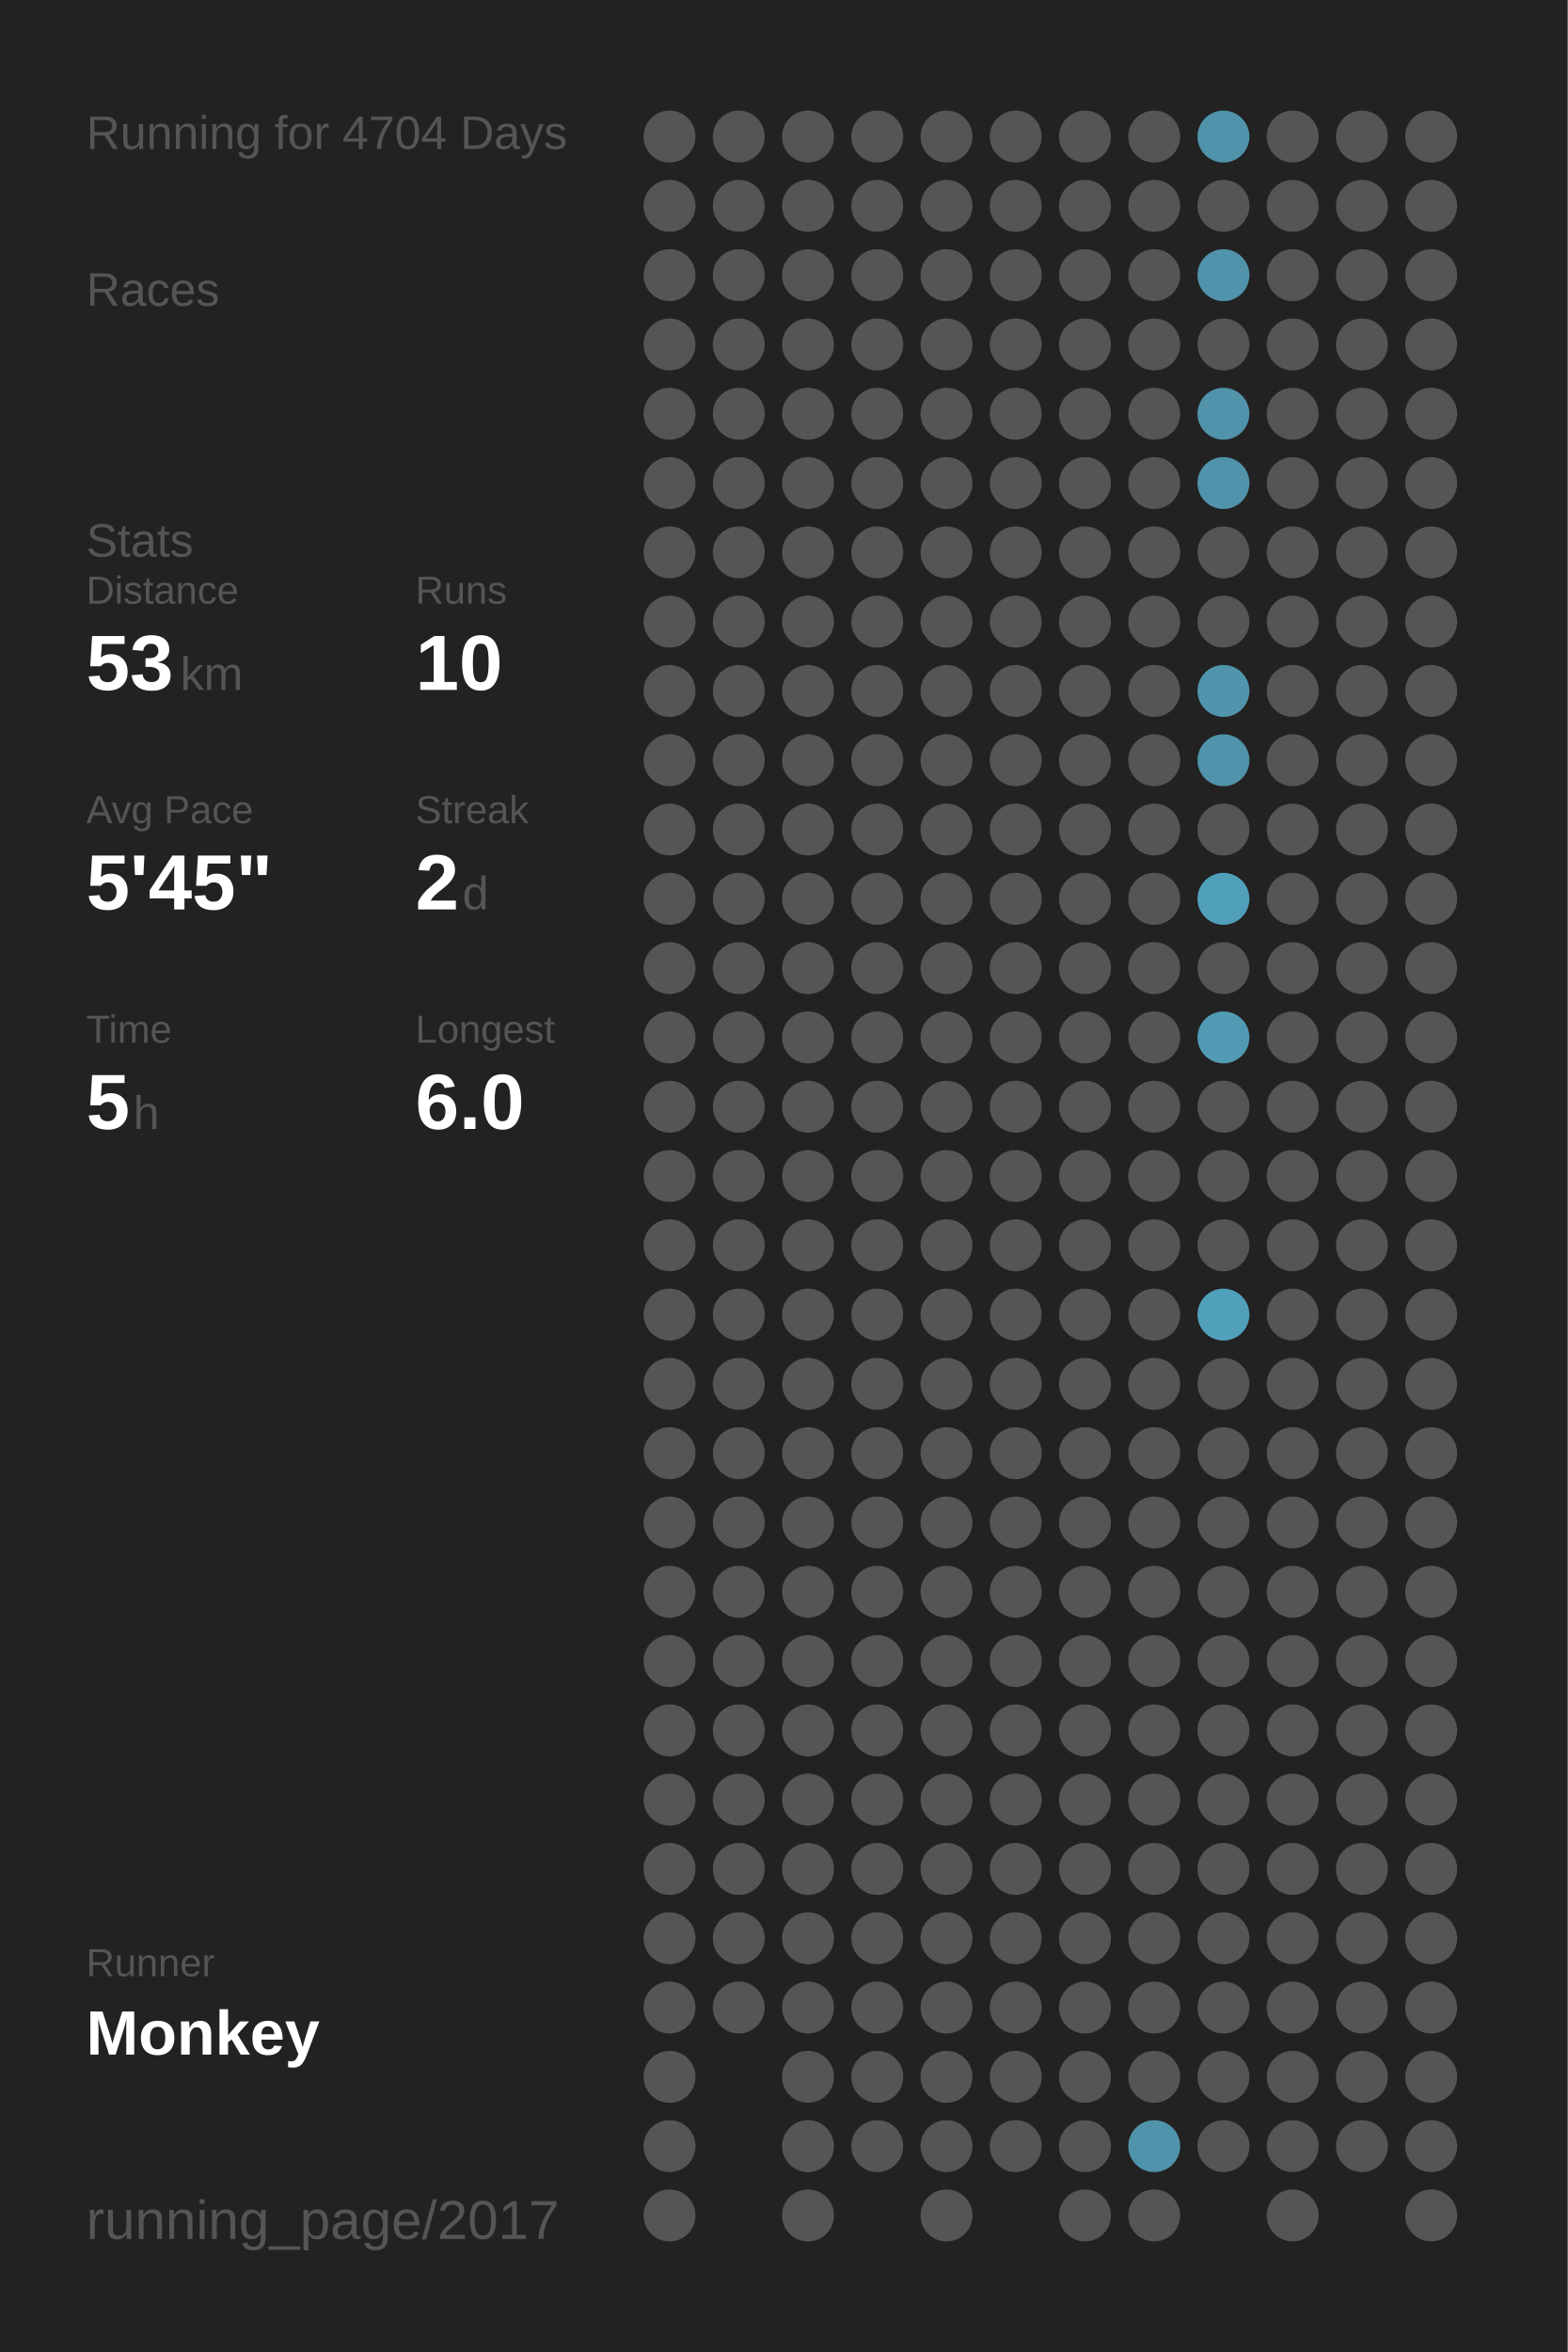
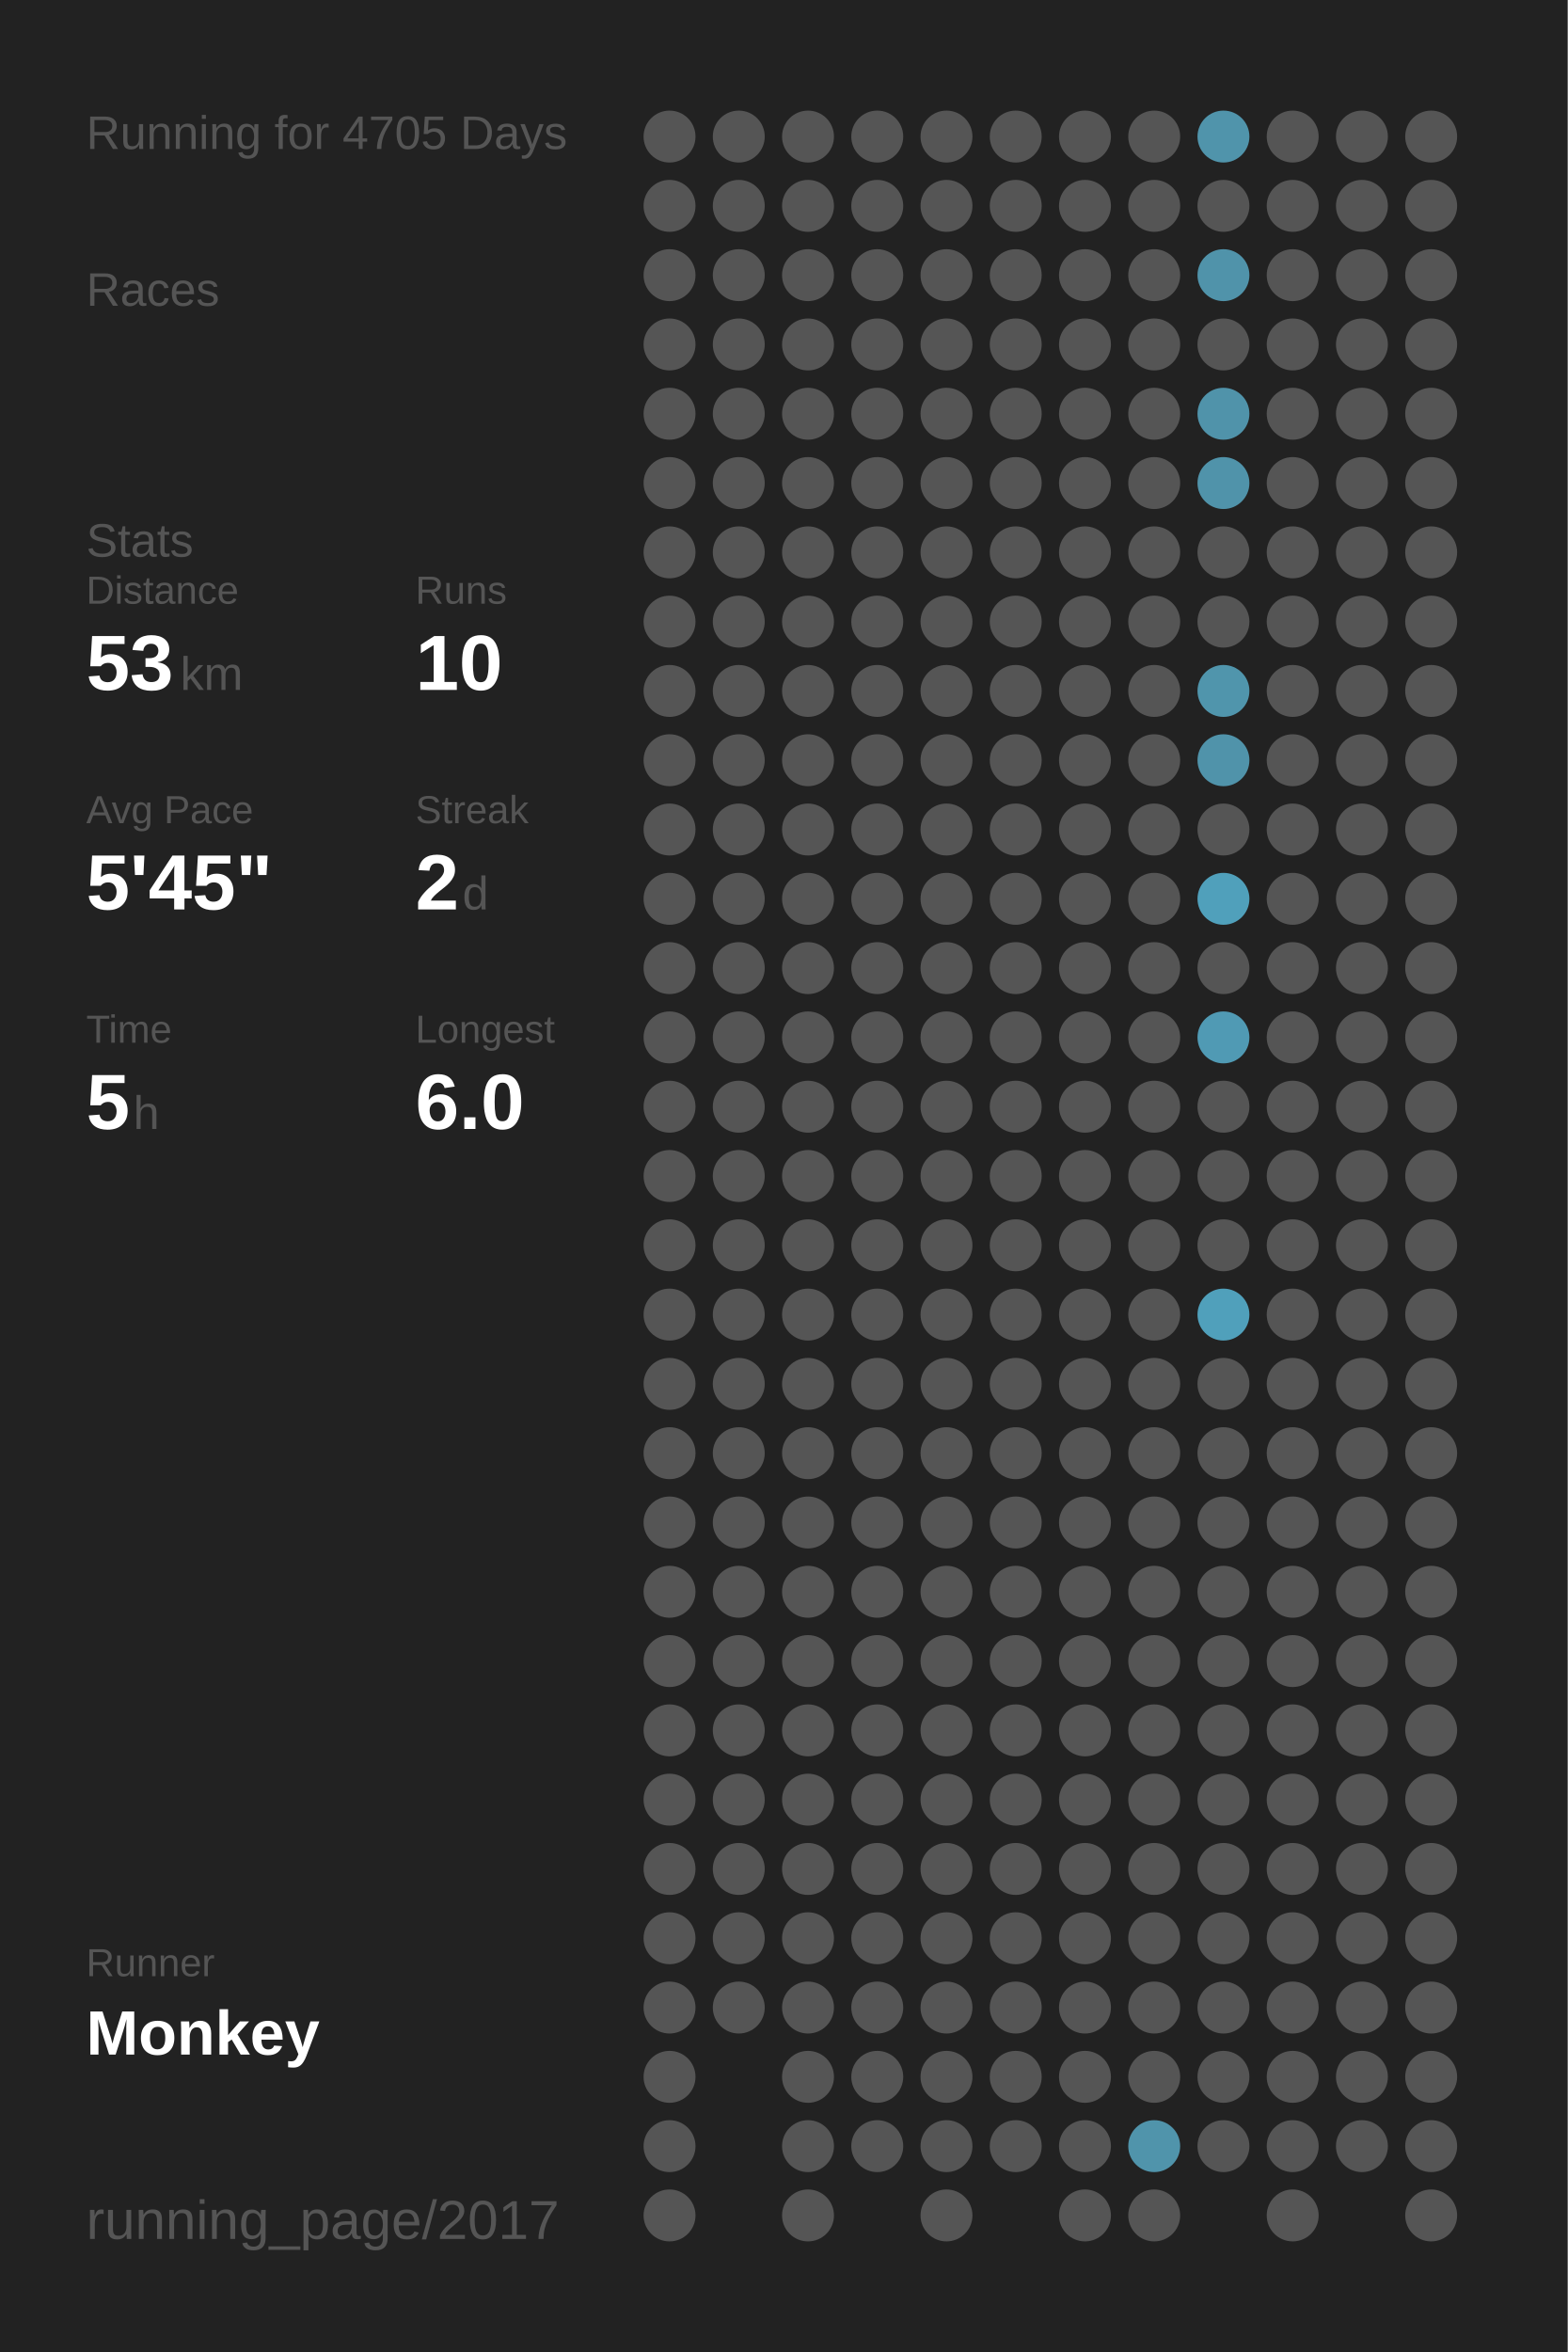
<svg xmlns="http://www.w3.org/2000/svg" baseProfile="full" height="300mm" version="1.1" viewBox="0,0,200,300" width="200mm">
  <defs />
  <rect fill="#222222" height="300" width="200" x="0" y="0" />
-   <text fill="#555555" style="font-size:6px; font-family:Arial;" x="11" y="19">Running for 4704 Days</text>
+   <text fill="#555555" style="font-size:6px; font-family:Arial;" x="11" y="19">Running for 4705 Days</text>
  <text fill="#555555" style="font-size:6px; font-family:Arial;" x="11" y="39">Races</text>
  <text fill="#555555" style="font-size:6px; font-family:Arial;" x="11" y="71">Stats</text>
  <text fill="#555555" style="font-size:5px; font-family:Arial;" x="11" y="77">Distance</text>
  <text fill="#FFFFFF" style="font-size:10px; font-family:Arial; font-weight:bold;" x="11" y="88">53</text>
  <text fill="#555555" style="font-size:6px; font-family:Arial;" x="23" y="88">km</text>
  <text fill="#555555" style="font-size:5px; font-family:Arial;" x="53" y="77">Runs</text>
  <text fill="#FFFFFF" style="font-size:10px; font-family:Arial; font-weight:bold;" x="53" y="88">10</text>
  <text fill="#555555" style="font-size:5px; font-family:Arial;" x="11" y="105">Avg Pace</text>
  <text fill="#FFFFFF" style="font-size:10px; font-family:Arial; font-weight:bold;" x="11" y="116">5'45"</text>
  <text fill="#555555" style="font-size:5px; font-family:Arial;" x="53" y="105">Streak</text>
  <text fill="#FFFFFF" style="font-size:10px; font-family:Arial; font-weight:bold;" x="53" y="116">2</text>
  <text fill="#555555" style="font-size:6px; font-family:Arial;" x="59" y="116">d</text>
  <text fill="#555555" style="font-size:5px; font-family:Arial;" x="11" y="133">Time</text>
  <text fill="#FFFFFF" style="font-size:10px; font-family:Arial; font-weight:bold;" x="11" y="144">5</text>
  <text fill="#555555" style="font-size:6px; font-family:Arial;" x="17" y="144">h</text>
  <text fill="#555555" style="font-size:5px; font-family:Arial;" x="53" y="133">Longest</text>
  <text fill="#FFFFFF" style="font-size:10px; font-family:Arial; font-weight:bold;" x="53" y="144">6.0</text>
  <text fill="#555555" style="font-size:5px; font-family:Arial;" x="11" y="252.065">Runner</text>
  <text fill="#FFFFFF" style="font-size:8px; font-family:Arial; font-weight:bold;" x="11" y="262.065">Monkey</text>
  <text fill="#555555" style="font-size:7px; font-family:Arial;" x="11" y="285.581">running_page/2017</text>
  <circle cx="85.417" cy="17.419" fill="#555555" r="3.312" />
  <circle cx="85.417" cy="26.258" fill="#555555" r="3.312" />
  <circle cx="85.417" cy="35.097" fill="#555555" r="3.312" />
  <circle cx="85.417" cy="43.935" fill="#555555" r="3.312" />
  <circle cx="85.417" cy="52.774" fill="#555555" r="3.312" />
  <circle cx="85.417" cy="61.613" fill="#555555" r="3.312" />
  <circle cx="85.417" cy="70.452" fill="#555555" r="3.312" />
  <circle cx="85.417" cy="79.29" fill="#555555" r="3.312" />
  <circle cx="85.417" cy="88.129" fill="#555555" r="3.312" />
  <circle cx="85.417" cy="96.968" fill="#555555" r="3.312" />
  <circle cx="85.417" cy="105.806" fill="#555555" r="3.312" />
  <circle cx="85.417" cy="114.645" fill="#555555" r="3.312" />
  <circle cx="85.417" cy="123.484" fill="#555555" r="3.312" />
  <circle cx="85.417" cy="132.323" fill="#555555" r="3.312" />
  <circle cx="85.417" cy="141.161" fill="#555555" r="3.312" />
  <circle cx="85.417" cy="150" fill="#555555" r="3.312" />
  <circle cx="85.417" cy="158.839" fill="#555555" r="3.312" />
  <circle cx="85.417" cy="167.677" fill="#555555" r="3.312" />
  <circle cx="85.417" cy="176.516" fill="#555555" r="3.312" />
  <circle cx="85.417" cy="185.355" fill="#555555" r="3.312" />
  <circle cx="85.417" cy="194.194" fill="#555555" r="3.312" />
  <circle cx="85.417" cy="203.032" fill="#555555" r="3.312" />
  <circle cx="85.417" cy="211.871" fill="#555555" r="3.312" />
  <circle cx="85.417" cy="220.71" fill="#555555" r="3.312" />
  <circle cx="85.417" cy="229.548" fill="#555555" r="3.312" />
  <circle cx="85.417" cy="238.387" fill="#555555" r="3.312" />
  <circle cx="85.417" cy="247.226" fill="#555555" r="3.312" />
  <circle cx="85.417" cy="256.065" fill="#555555" r="3.312" />
  <circle cx="85.417" cy="264.903" fill="#555555" r="3.312" />
  <circle cx="85.417" cy="273.742" fill="#555555" r="3.312" />
  <circle cx="85.417" cy="282.581" fill="#555555" r="3.312" />
  <circle cx="94.25" cy="17.419" fill="#555555" r="3.312" />
  <circle cx="94.25" cy="26.258" fill="#555555" r="3.312" />
  <circle cx="94.25" cy="35.097" fill="#555555" r="3.312" />
  <circle cx="94.25" cy="43.935" fill="#555555" r="3.312" />
  <circle cx="94.25" cy="52.774" fill="#555555" r="3.312" />
  <circle cx="94.25" cy="61.613" fill="#555555" r="3.312" />
  <circle cx="94.25" cy="70.452" fill="#555555" r="3.312" />
  <circle cx="94.25" cy="79.29" fill="#555555" r="3.312" />
  <circle cx="94.25" cy="88.129" fill="#555555" r="3.312" />
  <circle cx="94.25" cy="96.968" fill="#555555" r="3.312" />
  <circle cx="94.25" cy="105.806" fill="#555555" r="3.312" />
  <circle cx="94.25" cy="114.645" fill="#555555" r="3.312" />
  <circle cx="94.25" cy="123.484" fill="#555555" r="3.312" />
  <circle cx="94.25" cy="132.323" fill="#555555" r="3.312" />
  <circle cx="94.25" cy="141.161" fill="#555555" r="3.312" />
  <circle cx="94.25" cy="150" fill="#555555" r="3.312" />
  <circle cx="94.25" cy="158.839" fill="#555555" r="3.312" />
  <circle cx="94.25" cy="167.677" fill="#555555" r="3.312" />
  <circle cx="94.25" cy="176.516" fill="#555555" r="3.312" />
  <circle cx="94.25" cy="185.355" fill="#555555" r="3.312" />
  <circle cx="94.25" cy="194.194" fill="#555555" r="3.312" />
  <circle cx="94.25" cy="203.032" fill="#555555" r="3.312" />
  <circle cx="94.25" cy="211.871" fill="#555555" r="3.312" />
  <circle cx="94.25" cy="220.71" fill="#555555" r="3.312" />
  <circle cx="94.25" cy="229.548" fill="#555555" r="3.312" />
  <circle cx="94.25" cy="238.387" fill="#555555" r="3.312" />
  <circle cx="94.25" cy="247.226" fill="#555555" r="3.312" />
  <circle cx="94.25" cy="256.065" fill="#555555" r="3.312" />
  <circle cx="103.083" cy="17.419" fill="#555555" r="3.312" />
  <circle cx="103.083" cy="26.258" fill="#555555" r="3.312" />
  <circle cx="103.083" cy="35.097" fill="#555555" r="3.312" />
  <circle cx="103.083" cy="43.935" fill="#555555" r="3.312" />
  <circle cx="103.083" cy="52.774" fill="#555555" r="3.312" />
  <circle cx="103.083" cy="61.613" fill="#555555" r="3.312" />
  <circle cx="103.083" cy="70.452" fill="#555555" r="3.312" />
  <circle cx="103.083" cy="79.29" fill="#555555" r="3.312" />
  <circle cx="103.083" cy="88.129" fill="#555555" r="3.312" />
  <circle cx="103.083" cy="96.968" fill="#555555" r="3.312" />
  <circle cx="103.083" cy="105.806" fill="#555555" r="3.312" />
  <circle cx="103.083" cy="114.645" fill="#555555" r="3.312" />
  <circle cx="103.083" cy="123.484" fill="#555555" r="3.312" />
  <circle cx="103.083" cy="132.323" fill="#555555" r="3.312" />
  <circle cx="103.083" cy="141.161" fill="#555555" r="3.312" />
  <circle cx="103.083" cy="150" fill="#555555" r="3.312" />
  <circle cx="103.083" cy="158.839" fill="#555555" r="3.312" />
  <circle cx="103.083" cy="167.677" fill="#555555" r="3.312" />
  <circle cx="103.083" cy="176.516" fill="#555555" r="3.312" />
  <circle cx="103.083" cy="185.355" fill="#555555" r="3.312" />
  <circle cx="103.083" cy="194.194" fill="#555555" r="3.312" />
  <circle cx="103.083" cy="203.032" fill="#555555" r="3.312" />
  <circle cx="103.083" cy="211.871" fill="#555555" r="3.312" />
  <circle cx="103.083" cy="220.71" fill="#555555" r="3.312" />
  <circle cx="103.083" cy="229.548" fill="#555555" r="3.312" />
  <circle cx="103.083" cy="238.387" fill="#555555" r="3.312" />
  <circle cx="103.083" cy="247.226" fill="#555555" r="3.312" />
  <circle cx="103.083" cy="256.065" fill="#555555" r="3.312" />
  <circle cx="103.083" cy="264.903" fill="#555555" r="3.312" />
  <circle cx="103.083" cy="273.742" fill="#555555" r="3.312" />
  <circle cx="103.083" cy="282.581" fill="#555555" r="3.312" />
  <circle cx="111.917" cy="17.419" fill="#555555" r="3.312" />
  <circle cx="111.917" cy="26.258" fill="#555555" r="3.312" />
  <circle cx="111.917" cy="35.097" fill="#555555" r="3.312" />
  <circle cx="111.917" cy="43.935" fill="#555555" r="3.312" />
  <circle cx="111.917" cy="52.774" fill="#555555" r="3.312" />
  <circle cx="111.917" cy="61.613" fill="#555555" r="3.312" />
  <circle cx="111.917" cy="70.452" fill="#555555" r="3.312" />
  <circle cx="111.917" cy="79.29" fill="#555555" r="3.312" />
  <circle cx="111.917" cy="88.129" fill="#555555" r="3.312" />
  <circle cx="111.917" cy="96.968" fill="#555555" r="3.312" />
  <circle cx="111.917" cy="105.806" fill="#555555" r="3.312" />
  <circle cx="111.917" cy="114.645" fill="#555555" r="3.312" />
  <circle cx="111.917" cy="123.484" fill="#555555" r="3.312" />
  <circle cx="111.917" cy="132.323" fill="#555555" r="3.312" />
  <circle cx="111.917" cy="141.161" fill="#555555" r="3.312" />
  <circle cx="111.917" cy="150" fill="#555555" r="3.312" />
  <circle cx="111.917" cy="158.839" fill="#555555" r="3.312" />
  <circle cx="111.917" cy="167.677" fill="#555555" r="3.312" />
  <circle cx="111.917" cy="176.516" fill="#555555" r="3.312" />
  <circle cx="111.917" cy="185.355" fill="#555555" r="3.312" />
  <circle cx="111.917" cy="194.194" fill="#555555" r="3.312" />
  <circle cx="111.917" cy="203.032" fill="#555555" r="3.312" />
  <circle cx="111.917" cy="211.871" fill="#555555" r="3.312" />
  <circle cx="111.917" cy="220.71" fill="#555555" r="3.312" />
  <circle cx="111.917" cy="229.548" fill="#555555" r="3.312" />
  <circle cx="111.917" cy="238.387" fill="#555555" r="3.312" />
  <circle cx="111.917" cy="247.226" fill="#555555" r="3.312" />
  <circle cx="111.917" cy="256.065" fill="#555555" r="3.312" />
  <circle cx="111.917" cy="264.903" fill="#555555" r="3.312" />
  <circle cx="111.917" cy="273.742" fill="#555555" r="3.312" />
  <circle cx="120.75" cy="17.419" fill="#555555" r="3.312" />
  <circle cx="120.75" cy="26.258" fill="#555555" r="3.312" />
  <circle cx="120.75" cy="35.097" fill="#555555" r="3.312" />
  <circle cx="120.75" cy="43.935" fill="#555555" r="3.312" />
  <circle cx="120.75" cy="52.774" fill="#555555" r="3.312" />
  <circle cx="120.75" cy="61.613" fill="#555555" r="3.312" />
  <circle cx="120.75" cy="70.452" fill="#555555" r="3.312" />
  <circle cx="120.75" cy="79.29" fill="#555555" r="3.312" />
  <circle cx="120.75" cy="88.129" fill="#555555" r="3.312" />
  <circle cx="120.75" cy="96.968" fill="#555555" r="3.312" />
  <circle cx="120.75" cy="105.806" fill="#555555" r="3.312" />
  <circle cx="120.75" cy="114.645" fill="#555555" r="3.312" />
  <circle cx="120.75" cy="123.484" fill="#555555" r="3.312" />
  <circle cx="120.75" cy="132.323" fill="#555555" r="3.312" />
  <circle cx="120.75" cy="141.161" fill="#555555" r="3.312" />
  <circle cx="120.75" cy="150" fill="#555555" r="3.312" />
  <circle cx="120.75" cy="158.839" fill="#555555" r="3.312" />
  <circle cx="120.75" cy="167.677" fill="#555555" r="3.312" />
  <circle cx="120.75" cy="176.516" fill="#555555" r="3.312" />
  <circle cx="120.75" cy="185.355" fill="#555555" r="3.312" />
  <circle cx="120.75" cy="194.194" fill="#555555" r="3.312" />
  <circle cx="120.75" cy="203.032" fill="#555555" r="3.312" />
  <circle cx="120.75" cy="211.871" fill="#555555" r="3.312" />
  <circle cx="120.75" cy="220.71" fill="#555555" r="3.312" />
  <circle cx="120.75" cy="229.548" fill="#555555" r="3.312" />
  <circle cx="120.75" cy="238.387" fill="#555555" r="3.312" />
  <circle cx="120.75" cy="247.226" fill="#555555" r="3.312" />
  <circle cx="120.75" cy="256.065" fill="#555555" r="3.312" />
  <circle cx="120.75" cy="264.903" fill="#555555" r="3.312" />
  <circle cx="120.75" cy="273.742" fill="#555555" r="3.312" />
  <circle cx="120.75" cy="282.581" fill="#555555" r="3.312" />
  <circle cx="129.583" cy="17.419" fill="#555555" r="3.312" />
  <circle cx="129.583" cy="26.258" fill="#555555" r="3.312" />
  <circle cx="129.583" cy="35.097" fill="#555555" r="3.312" />
  <circle cx="129.583" cy="43.935" fill="#555555" r="3.312" />
  <circle cx="129.583" cy="52.774" fill="#555555" r="3.312" />
  <circle cx="129.583" cy="61.613" fill="#555555" r="3.312" />
  <circle cx="129.583" cy="70.452" fill="#555555" r="3.312" />
  <circle cx="129.583" cy="79.29" fill="#555555" r="3.312" />
  <circle cx="129.583" cy="88.129" fill="#555555" r="3.312" />
  <circle cx="129.583" cy="96.968" fill="#555555" r="3.312" />
  <circle cx="129.583" cy="105.806" fill="#555555" r="3.312" />
  <circle cx="129.583" cy="114.645" fill="#555555" r="3.312" />
  <circle cx="129.583" cy="123.484" fill="#555555" r="3.312" />
  <circle cx="129.583" cy="132.323" fill="#555555" r="3.312" />
  <circle cx="129.583" cy="141.161" fill="#555555" r="3.312" />
  <circle cx="129.583" cy="150" fill="#555555" r="3.312" />
  <circle cx="129.583" cy="158.839" fill="#555555" r="3.312" />
  <circle cx="129.583" cy="167.677" fill="#555555" r="3.312" />
  <circle cx="129.583" cy="176.516" fill="#555555" r="3.312" />
  <circle cx="129.583" cy="185.355" fill="#555555" r="3.312" />
  <circle cx="129.583" cy="194.194" fill="#555555" r="3.312" />
  <circle cx="129.583" cy="203.032" fill="#555555" r="3.312" />
  <circle cx="129.583" cy="211.871" fill="#555555" r="3.312" />
  <circle cx="129.583" cy="220.71" fill="#555555" r="3.312" />
  <circle cx="129.583" cy="229.548" fill="#555555" r="3.312" />
  <circle cx="129.583" cy="238.387" fill="#555555" r="3.312" />
  <circle cx="129.583" cy="247.226" fill="#555555" r="3.312" />
  <circle cx="129.583" cy="256.065" fill="#555555" r="3.312" />
  <circle cx="129.583" cy="264.903" fill="#555555" r="3.312" />
  <circle cx="129.583" cy="273.742" fill="#555555" r="3.312" />
  <circle cx="138.417" cy="17.419" fill="#555555" r="3.312" />
  <circle cx="138.417" cy="26.258" fill="#555555" r="3.312" />
  <circle cx="138.417" cy="35.097" fill="#555555" r="3.312" />
  <circle cx="138.417" cy="43.935" fill="#555555" r="3.312" />
  <circle cx="138.417" cy="52.774" fill="#555555" r="3.312" />
  <circle cx="138.417" cy="61.613" fill="#555555" r="3.312" />
  <circle cx="138.417" cy="70.452" fill="#555555" r="3.312" />
  <circle cx="138.417" cy="79.29" fill="#555555" r="3.312" />
  <circle cx="138.417" cy="88.129" fill="#555555" r="3.312" />
  <circle cx="138.417" cy="96.968" fill="#555555" r="3.312" />
  <circle cx="138.417" cy="105.806" fill="#555555" r="3.312" />
  <circle cx="138.417" cy="114.645" fill="#555555" r="3.312" />
  <circle cx="138.417" cy="123.484" fill="#555555" r="3.312" />
  <circle cx="138.417" cy="132.323" fill="#555555" r="3.312" />
  <circle cx="138.417" cy="141.161" fill="#555555" r="3.312" />
  <circle cx="138.417" cy="150" fill="#555555" r="3.312" />
  <circle cx="138.417" cy="158.839" fill="#555555" r="3.312" />
  <circle cx="138.417" cy="167.677" fill="#555555" r="3.312" />
  <circle cx="138.417" cy="176.516" fill="#555555" r="3.312" />
  <circle cx="138.417" cy="185.355" fill="#555555" r="3.312" />
  <circle cx="138.417" cy="194.194" fill="#555555" r="3.312" />
  <circle cx="138.417" cy="203.032" fill="#555555" r="3.312" />
  <circle cx="138.417" cy="211.871" fill="#555555" r="3.312" />
  <circle cx="138.417" cy="220.71" fill="#555555" r="3.312" />
  <circle cx="138.417" cy="229.548" fill="#555555" r="3.312" />
  <circle cx="138.417" cy="238.387" fill="#555555" r="3.312" />
  <circle cx="138.417" cy="247.226" fill="#555555" r="3.312" />
  <circle cx="138.417" cy="256.065" fill="#555555" r="3.312" />
  <circle cx="138.417" cy="264.903" fill="#555555" r="3.312" />
  <circle cx="138.417" cy="273.742" fill="#555555" r="3.312" />
  <circle cx="138.417" cy="282.581" fill="#555555" r="3.312" />
  <circle cx="147.25" cy="17.419" fill="#555555" r="3.312" />
  <circle cx="147.25" cy="26.258" fill="#555555" r="3.312" />
  <circle cx="147.25" cy="35.097" fill="#555555" r="3.312" />
  <circle cx="147.25" cy="43.935" fill="#555555" r="3.312" />
  <circle cx="147.25" cy="52.774" fill="#555555" r="3.312" />
  <circle cx="147.25" cy="61.613" fill="#555555" r="3.312" />
  <circle cx="147.25" cy="70.452" fill="#555555" r="3.312" />
  <circle cx="147.25" cy="79.29" fill="#555555" r="3.312" />
  <circle cx="147.25" cy="88.129" fill="#555555" r="3.312" />
  <circle cx="147.25" cy="96.968" fill="#555555" r="3.312" />
  <circle cx="147.25" cy="105.806" fill="#555555" r="3.312" />
  <circle cx="147.25" cy="114.645" fill="#555555" r="3.312" />
  <circle cx="147.25" cy="123.484" fill="#555555" r="3.312" />
  <circle cx="147.25" cy="132.323" fill="#555555" r="3.312" />
  <circle cx="147.25" cy="141.161" fill="#555555" r="3.312" />
  <circle cx="147.25" cy="150" fill="#555555" r="3.312" />
  <circle cx="147.25" cy="158.839" fill="#555555" r="3.312" />
  <circle cx="147.25" cy="167.677" fill="#555555" r="3.312" />
  <circle cx="147.25" cy="176.516" fill="#555555" r="3.312" />
  <circle cx="147.25" cy="185.355" fill="#555555" r="3.312" />
  <circle cx="147.25" cy="194.194" fill="#555555" r="3.312" />
  <circle cx="147.25" cy="203.032" fill="#555555" r="3.312" />
  <circle cx="147.25" cy="211.871" fill="#555555" r="3.312" />
  <circle cx="147.25" cy="220.71" fill="#555555" r="3.312" />
  <circle cx="147.25" cy="229.548" fill="#555555" r="3.312" />
  <circle cx="147.25" cy="238.387" fill="#555555" r="3.312" />
  <circle cx="147.25" cy="247.226" fill="#555555" r="3.312" />
  <circle cx="147.25" cy="256.065" fill="#555555" r="3.312" />
  <circle cx="147.25" cy="264.903" fill="#555555" r="3.312" />
  <circle cx="147.25" cy="273.742" fill="#5094ab" r="3.312" />
  <circle cx="147.25" cy="282.581" fill="#555555" r="3.312" />
  <circle cx="156.083" cy="17.419" fill="#5094ab" r="3.312" />
  <circle cx="156.083" cy="26.258" fill="#555555" r="3.312" />
  <circle cx="156.083" cy="35.097" fill="#5093aa" r="3.312" />
  <circle cx="156.083" cy="43.935" fill="#555555" r="3.312" />
  <circle cx="156.083" cy="52.774" fill="#5093aa" r="3.312" />
  <circle cx="156.083" cy="61.613" fill="#5093aa" r="3.312" />
  <circle cx="156.083" cy="70.452" fill="#555555" r="3.312" />
  <circle cx="156.083" cy="79.29" fill="#555555" r="3.312" />
  <circle cx="156.083" cy="88.129" fill="#5095ac" r="3.312" />
  <circle cx="156.083" cy="96.968" fill="#5093aa" r="3.312" />
  <circle cx="156.083" cy="105.806" fill="#555555" r="3.312" />
  <circle cx="156.083" cy="114.645" fill="#50a0bb" r="3.312" />
  <circle cx="156.083" cy="123.484" fill="#555555" r="3.312" />
  <circle cx="156.083" cy="132.323" fill="#509ab4" r="3.312" />
  <circle cx="156.083" cy="141.161" fill="#555555" r="3.312" />
  <circle cx="156.083" cy="150" fill="#555555" r="3.312" />
  <circle cx="156.083" cy="158.839" fill="#555555" r="3.312" />
  <circle cx="156.083" cy="167.677" fill="#50a0bb" r="3.312" />
  <circle cx="156.083" cy="176.516" fill="#555555" r="3.312" />
  <circle cx="156.083" cy="185.355" fill="#555555" r="3.312" />
  <circle cx="156.083" cy="194.194" fill="#555555" r="3.312" />
  <circle cx="156.083" cy="203.032" fill="#555555" r="3.312" />
  <circle cx="156.083" cy="211.871" fill="#555555" r="3.312" />
  <circle cx="156.083" cy="220.71" fill="#555555" r="3.312" />
  <circle cx="156.083" cy="229.548" fill="#555555" r="3.312" />
  <circle cx="156.083" cy="238.387" fill="#555555" r="3.312" />
  <circle cx="156.083" cy="247.226" fill="#555555" r="3.312" />
  <circle cx="156.083" cy="256.065" fill="#555555" r="3.312" />
  <circle cx="156.083" cy="264.903" fill="#555555" r="3.312" />
  <circle cx="156.083" cy="273.742" fill="#555555" r="3.312" />
  <circle cx="164.917" cy="17.419" fill="#555555" r="3.312" />
  <circle cx="164.917" cy="26.258" fill="#555555" r="3.312" />
  <circle cx="164.917" cy="35.097" fill="#555555" r="3.312" />
  <circle cx="164.917" cy="43.935" fill="#555555" r="3.312" />
  <circle cx="164.917" cy="52.774" fill="#555555" r="3.312" />
  <circle cx="164.917" cy="61.613" fill="#555555" r="3.312" />
  <circle cx="164.917" cy="70.452" fill="#555555" r="3.312" />
  <circle cx="164.917" cy="79.29" fill="#555555" r="3.312" />
  <circle cx="164.917" cy="88.129" fill="#555555" r="3.312" />
  <circle cx="164.917" cy="96.968" fill="#555555" r="3.312" />
  <circle cx="164.917" cy="105.806" fill="#555555" r="3.312" />
  <circle cx="164.917" cy="114.645" fill="#555555" r="3.312" />
  <circle cx="164.917" cy="123.484" fill="#555555" r="3.312" />
  <circle cx="164.917" cy="132.323" fill="#555555" r="3.312" />
  <circle cx="164.917" cy="141.161" fill="#555555" r="3.312" />
  <circle cx="164.917" cy="150" fill="#555555" r="3.312" />
  <circle cx="164.917" cy="158.839" fill="#555555" r="3.312" />
  <circle cx="164.917" cy="167.677" fill="#555555" r="3.312" />
  <circle cx="164.917" cy="176.516" fill="#555555" r="3.312" />
  <circle cx="164.917" cy="185.355" fill="#555555" r="3.312" />
  <circle cx="164.917" cy="194.194" fill="#555555" r="3.312" />
  <circle cx="164.917" cy="203.032" fill="#555555" r="3.312" />
  <circle cx="164.917" cy="211.871" fill="#555555" r="3.312" />
  <circle cx="164.917" cy="220.71" fill="#555555" r="3.312" />
  <circle cx="164.917" cy="229.548" fill="#555555" r="3.312" />
  <circle cx="164.917" cy="238.387" fill="#555555" r="3.312" />
  <circle cx="164.917" cy="247.226" fill="#555555" r="3.312" />
  <circle cx="164.917" cy="256.065" fill="#555555" r="3.312" />
  <circle cx="164.917" cy="264.903" fill="#555555" r="3.312" />
  <circle cx="164.917" cy="273.742" fill="#555555" r="3.312" />
  <circle cx="164.917" cy="282.581" fill="#555555" r="3.312" />
  <circle cx="173.75" cy="17.419" fill="#555555" r="3.312" />
  <circle cx="173.75" cy="26.258" fill="#555555" r="3.312" />
  <circle cx="173.75" cy="35.097" fill="#555555" r="3.312" />
  <circle cx="173.75" cy="43.935" fill="#555555" r="3.312" />
  <circle cx="173.75" cy="52.774" fill="#555555" r="3.312" />
  <circle cx="173.75" cy="61.613" fill="#555555" r="3.312" />
  <circle cx="173.75" cy="70.452" fill="#555555" r="3.312" />
  <circle cx="173.75" cy="79.29" fill="#555555" r="3.312" />
  <circle cx="173.75" cy="88.129" fill="#555555" r="3.312" />
  <circle cx="173.75" cy="96.968" fill="#555555" r="3.312" />
  <circle cx="173.75" cy="105.806" fill="#555555" r="3.312" />
  <circle cx="173.75" cy="114.645" fill="#555555" r="3.312" />
  <circle cx="173.75" cy="123.484" fill="#555555" r="3.312" />
  <circle cx="173.75" cy="132.323" fill="#555555" r="3.312" />
  <circle cx="173.75" cy="141.161" fill="#555555" r="3.312" />
  <circle cx="173.75" cy="150" fill="#555555" r="3.312" />
  <circle cx="173.75" cy="158.839" fill="#555555" r="3.312" />
  <circle cx="173.75" cy="167.677" fill="#555555" r="3.312" />
  <circle cx="173.75" cy="176.516" fill="#555555" r="3.312" />
  <circle cx="173.75" cy="185.355" fill="#555555" r="3.312" />
  <circle cx="173.75" cy="194.194" fill="#555555" r="3.312" />
  <circle cx="173.75" cy="203.032" fill="#555555" r="3.312" />
  <circle cx="173.75" cy="211.871" fill="#555555" r="3.312" />
  <circle cx="173.75" cy="220.71" fill="#555555" r="3.312" />
  <circle cx="173.75" cy="229.548" fill="#555555" r="3.312" />
  <circle cx="173.75" cy="238.387" fill="#555555" r="3.312" />
  <circle cx="173.75" cy="247.226" fill="#555555" r="3.312" />
  <circle cx="173.75" cy="256.065" fill="#555555" r="3.312" />
  <circle cx="173.75" cy="264.903" fill="#555555" r="3.312" />
  <circle cx="173.75" cy="273.742" fill="#555555" r="3.312" />
  <circle cx="182.583" cy="17.419" fill="#555555" r="3.312" />
  <circle cx="182.583" cy="26.258" fill="#555555" r="3.312" />
  <circle cx="182.583" cy="35.097" fill="#555555" r="3.312" />
  <circle cx="182.583" cy="43.935" fill="#555555" r="3.312" />
  <circle cx="182.583" cy="52.774" fill="#555555" r="3.312" />
  <circle cx="182.583" cy="61.613" fill="#555555" r="3.312" />
  <circle cx="182.583" cy="70.452" fill="#555555" r="3.312" />
  <circle cx="182.583" cy="79.29" fill="#555555" r="3.312" />
  <circle cx="182.583" cy="88.129" fill="#555555" r="3.312" />
  <circle cx="182.583" cy="96.968" fill="#555555" r="3.312" />
  <circle cx="182.583" cy="105.806" fill="#555555" r="3.312" />
  <circle cx="182.583" cy="114.645" fill="#555555" r="3.312" />
  <circle cx="182.583" cy="123.484" fill="#555555" r="3.312" />
  <circle cx="182.583" cy="132.323" fill="#555555" r="3.312" />
  <circle cx="182.583" cy="141.161" fill="#555555" r="3.312" />
  <circle cx="182.583" cy="150" fill="#555555" r="3.312" />
  <circle cx="182.583" cy="158.839" fill="#555555" r="3.312" />
  <circle cx="182.583" cy="167.677" fill="#555555" r="3.312" />
  <circle cx="182.583" cy="176.516" fill="#555555" r="3.312" />
  <circle cx="182.583" cy="185.355" fill="#555555" r="3.312" />
  <circle cx="182.583" cy="194.194" fill="#555555" r="3.312" />
  <circle cx="182.583" cy="203.032" fill="#555555" r="3.312" />
  <circle cx="182.583" cy="211.871" fill="#555555" r="3.312" />
  <circle cx="182.583" cy="220.71" fill="#555555" r="3.312" />
  <circle cx="182.583" cy="229.548" fill="#555555" r="3.312" />
  <circle cx="182.583" cy="238.387" fill="#555555" r="3.312" />
  <circle cx="182.583" cy="247.226" fill="#555555" r="3.312" />
  <circle cx="182.583" cy="256.065" fill="#555555" r="3.312" />
  <circle cx="182.583" cy="264.903" fill="#555555" r="3.312" />
  <circle cx="182.583" cy="273.742" fill="#555555" r="3.312" />
  <circle cx="182.583" cy="282.581" fill="#555555" r="3.312" />
</svg>
